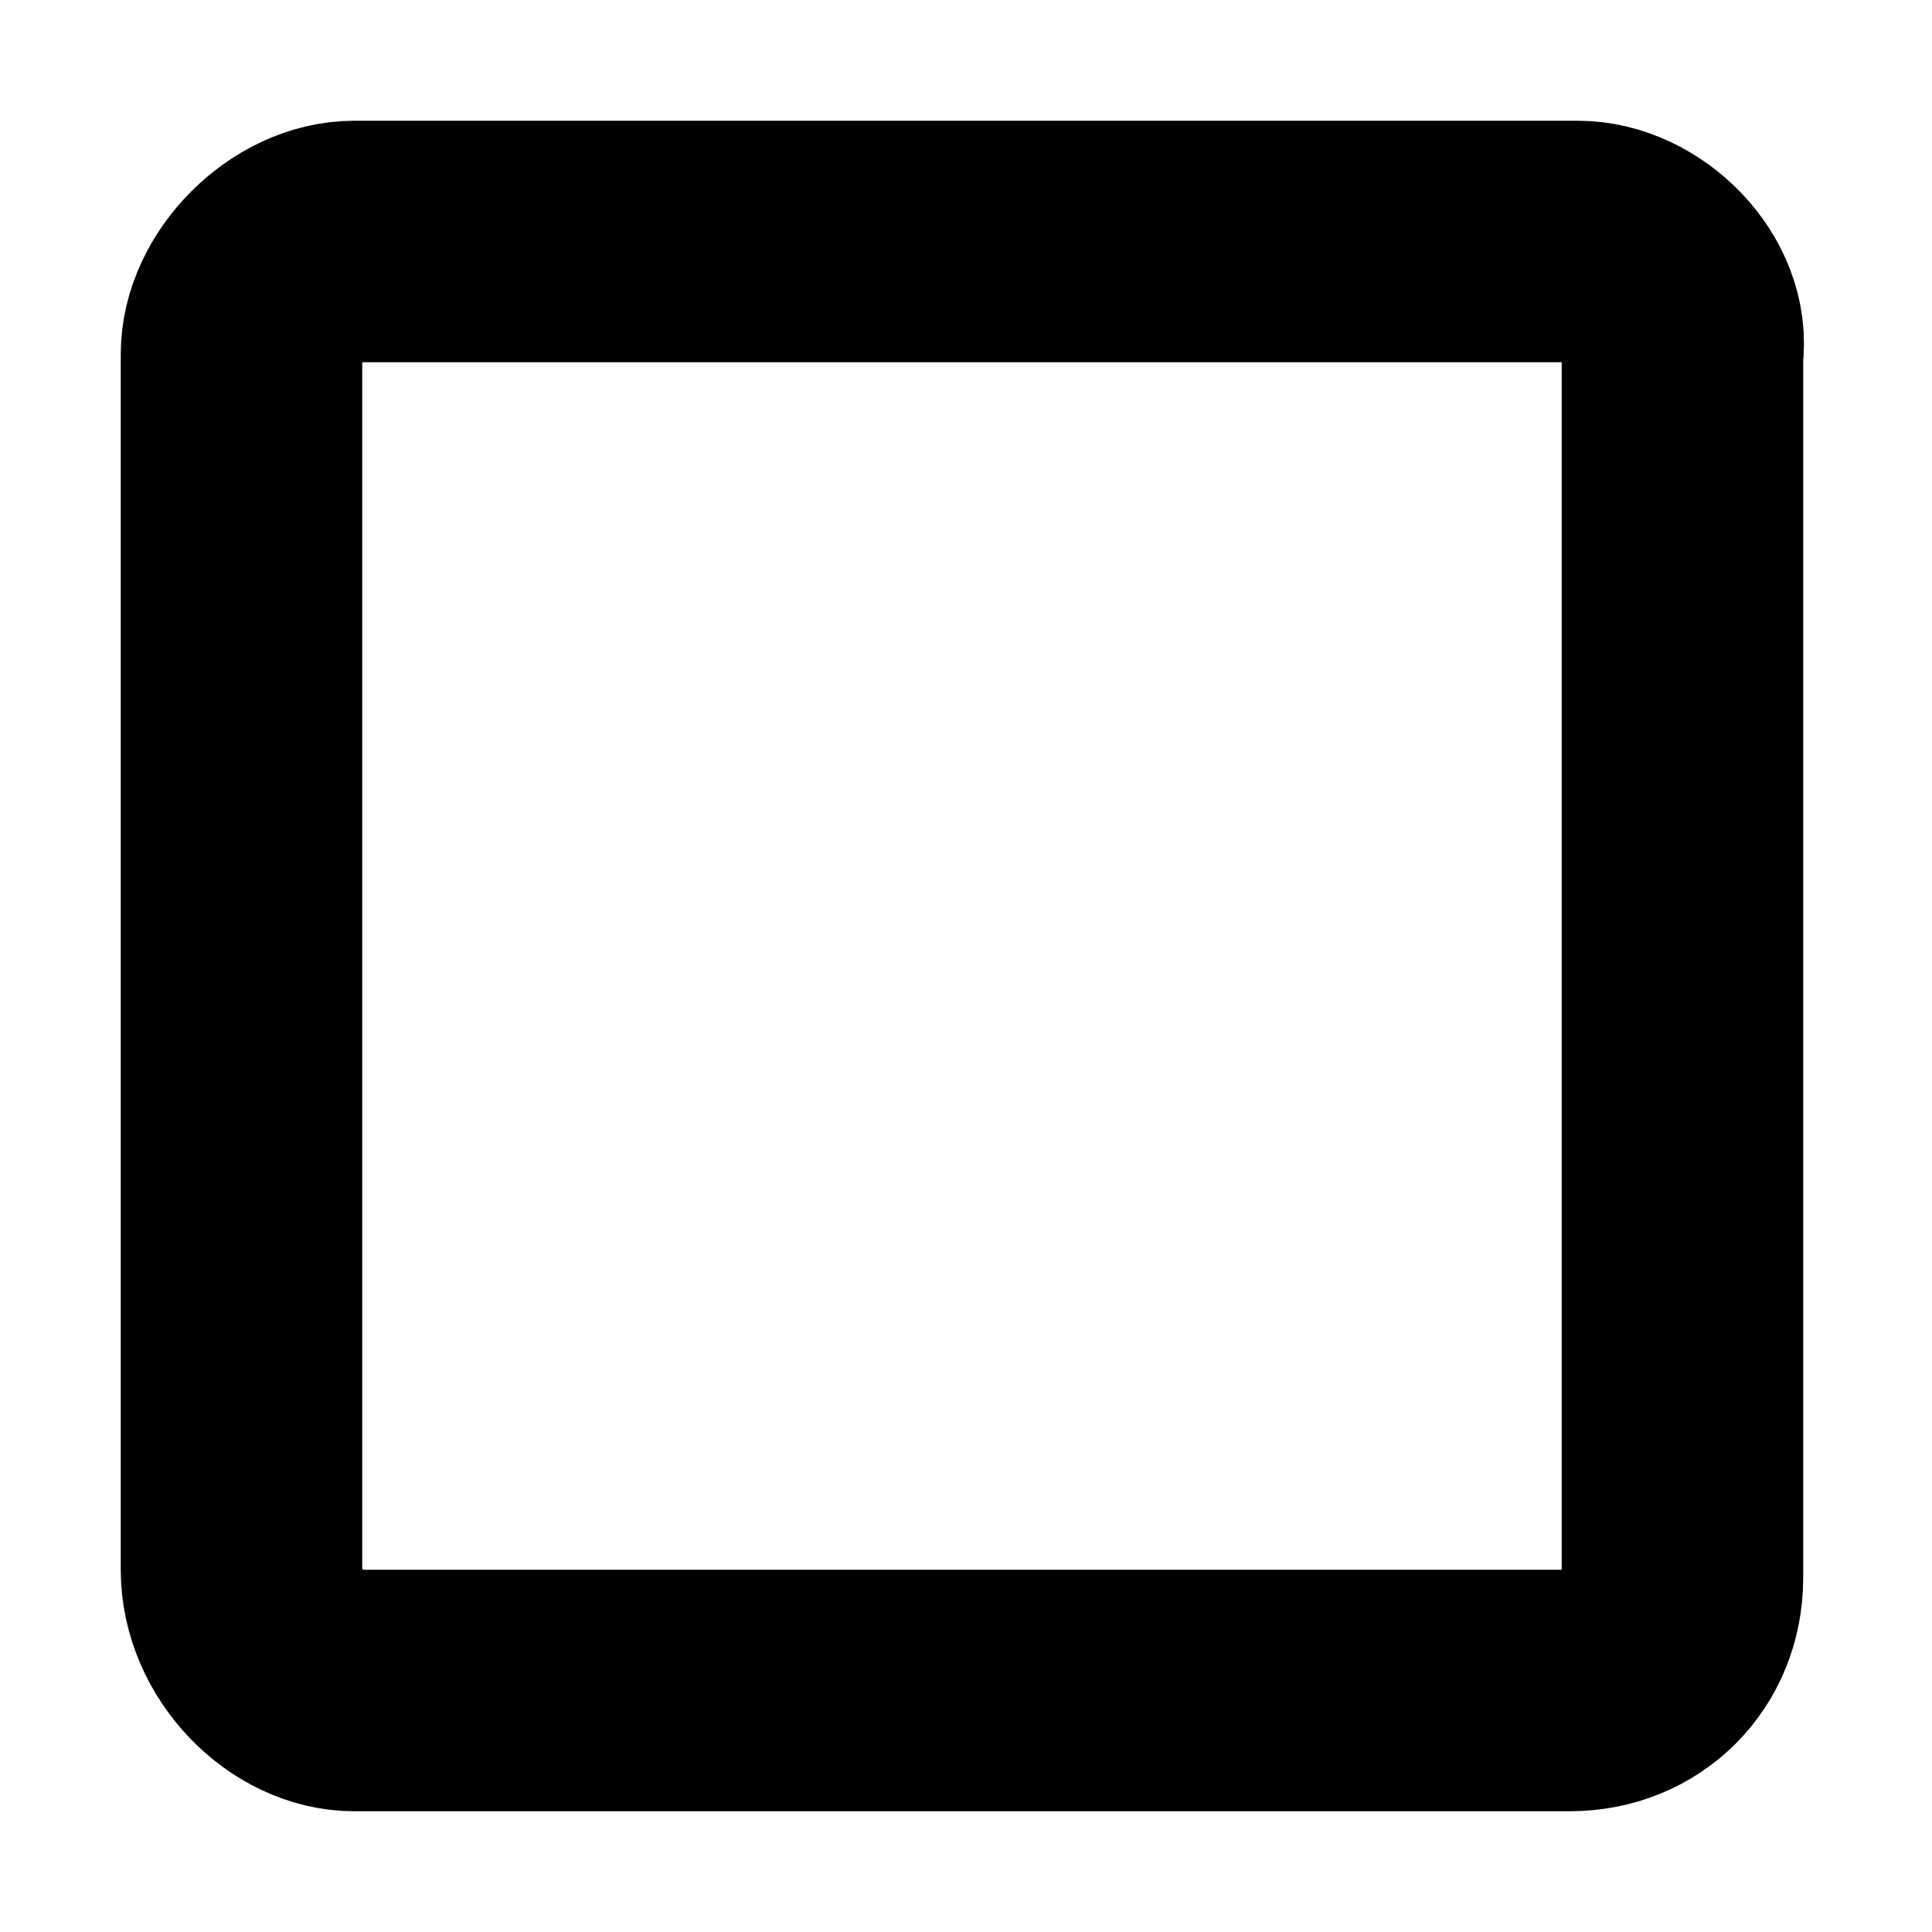
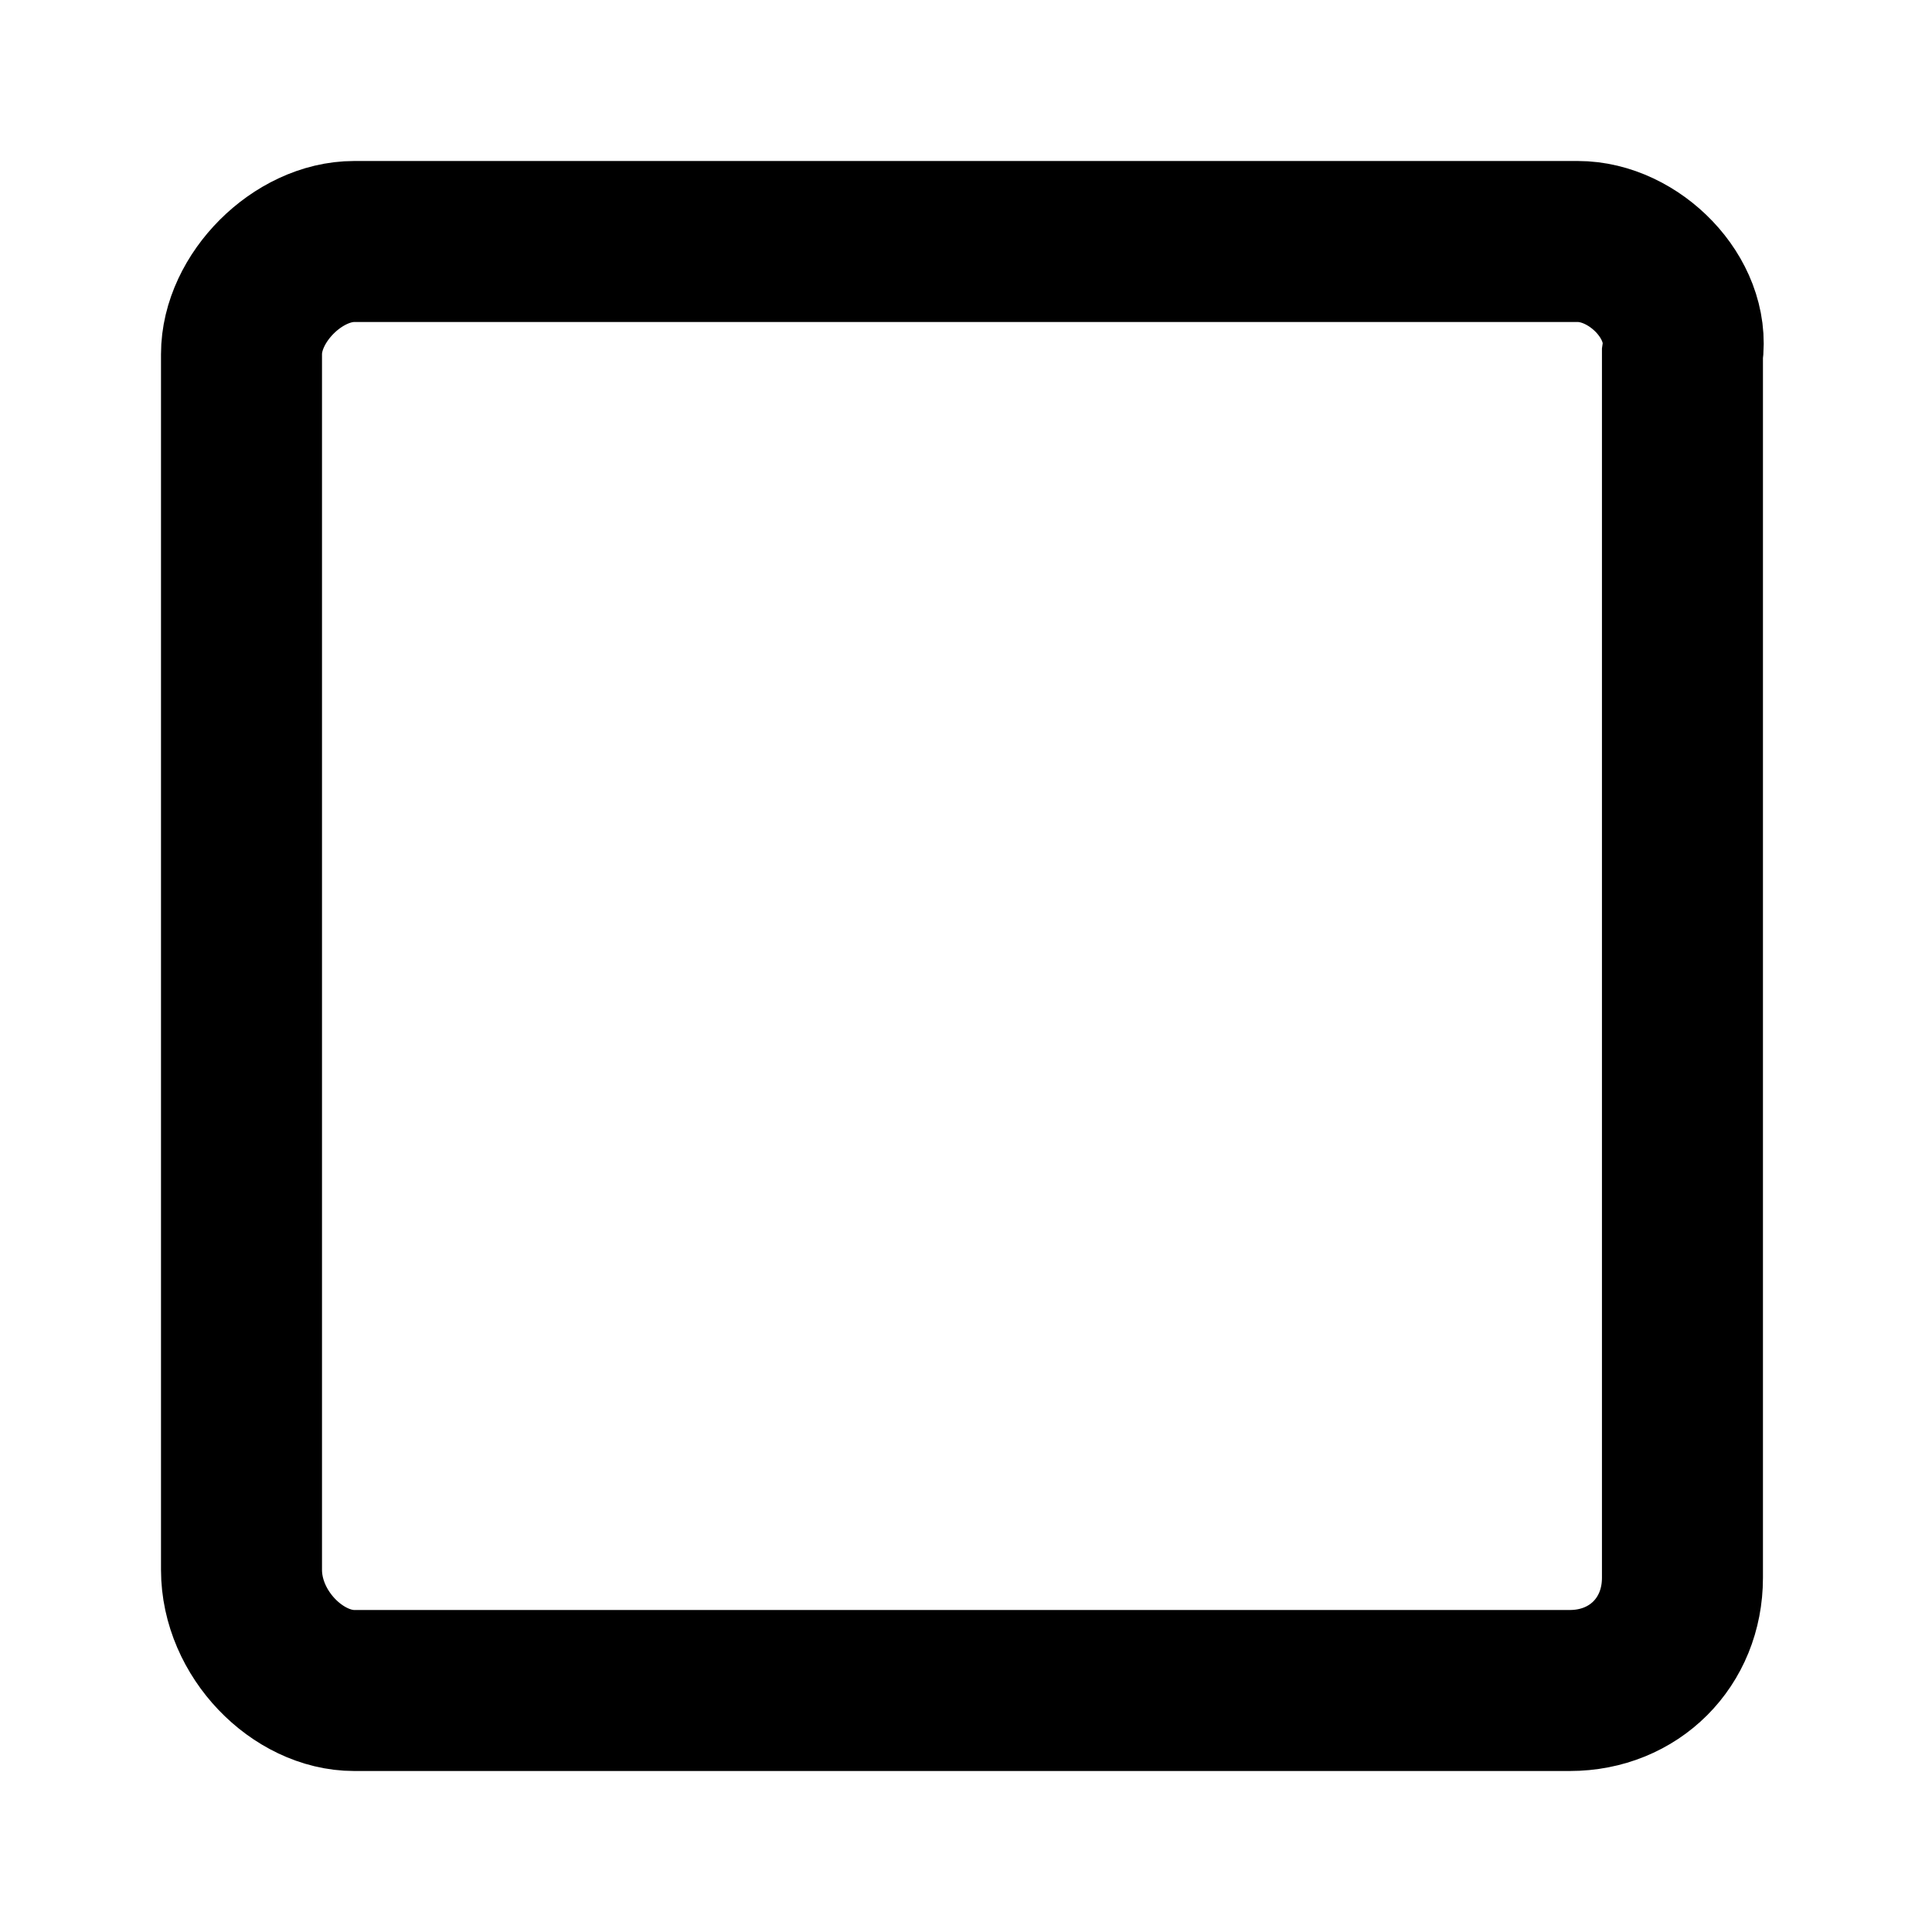
<svg xmlns="http://www.w3.org/2000/svg" version="1.1" id="Layer_1" x="0px" y="0px" viewBox="0 0 24 24" style="enable-background:new 0 0 24 24;" xml:space="preserve">
  <style type="text/css">
- 	.st0{fill:none;stroke:#000000;stroke-width:3;stroke-miterlimit:10;}
+ 	.st0{fill:none;stroke:#000000;stroke-width:2;stroke-miterlimit:10;}
</style>
  <path class="st0" d="M19.6,3h-0.8H5.2H4.4C3.7,3,3,3.7,3,4.4v15.1C3,20.3,3.7,21,4.4,21h0.8h13.6h0.7c0.8,0,1.4-0.6,1.4-1.4V4.4  C21,3.7,20.3,3,19.6,3z" />
</svg>
